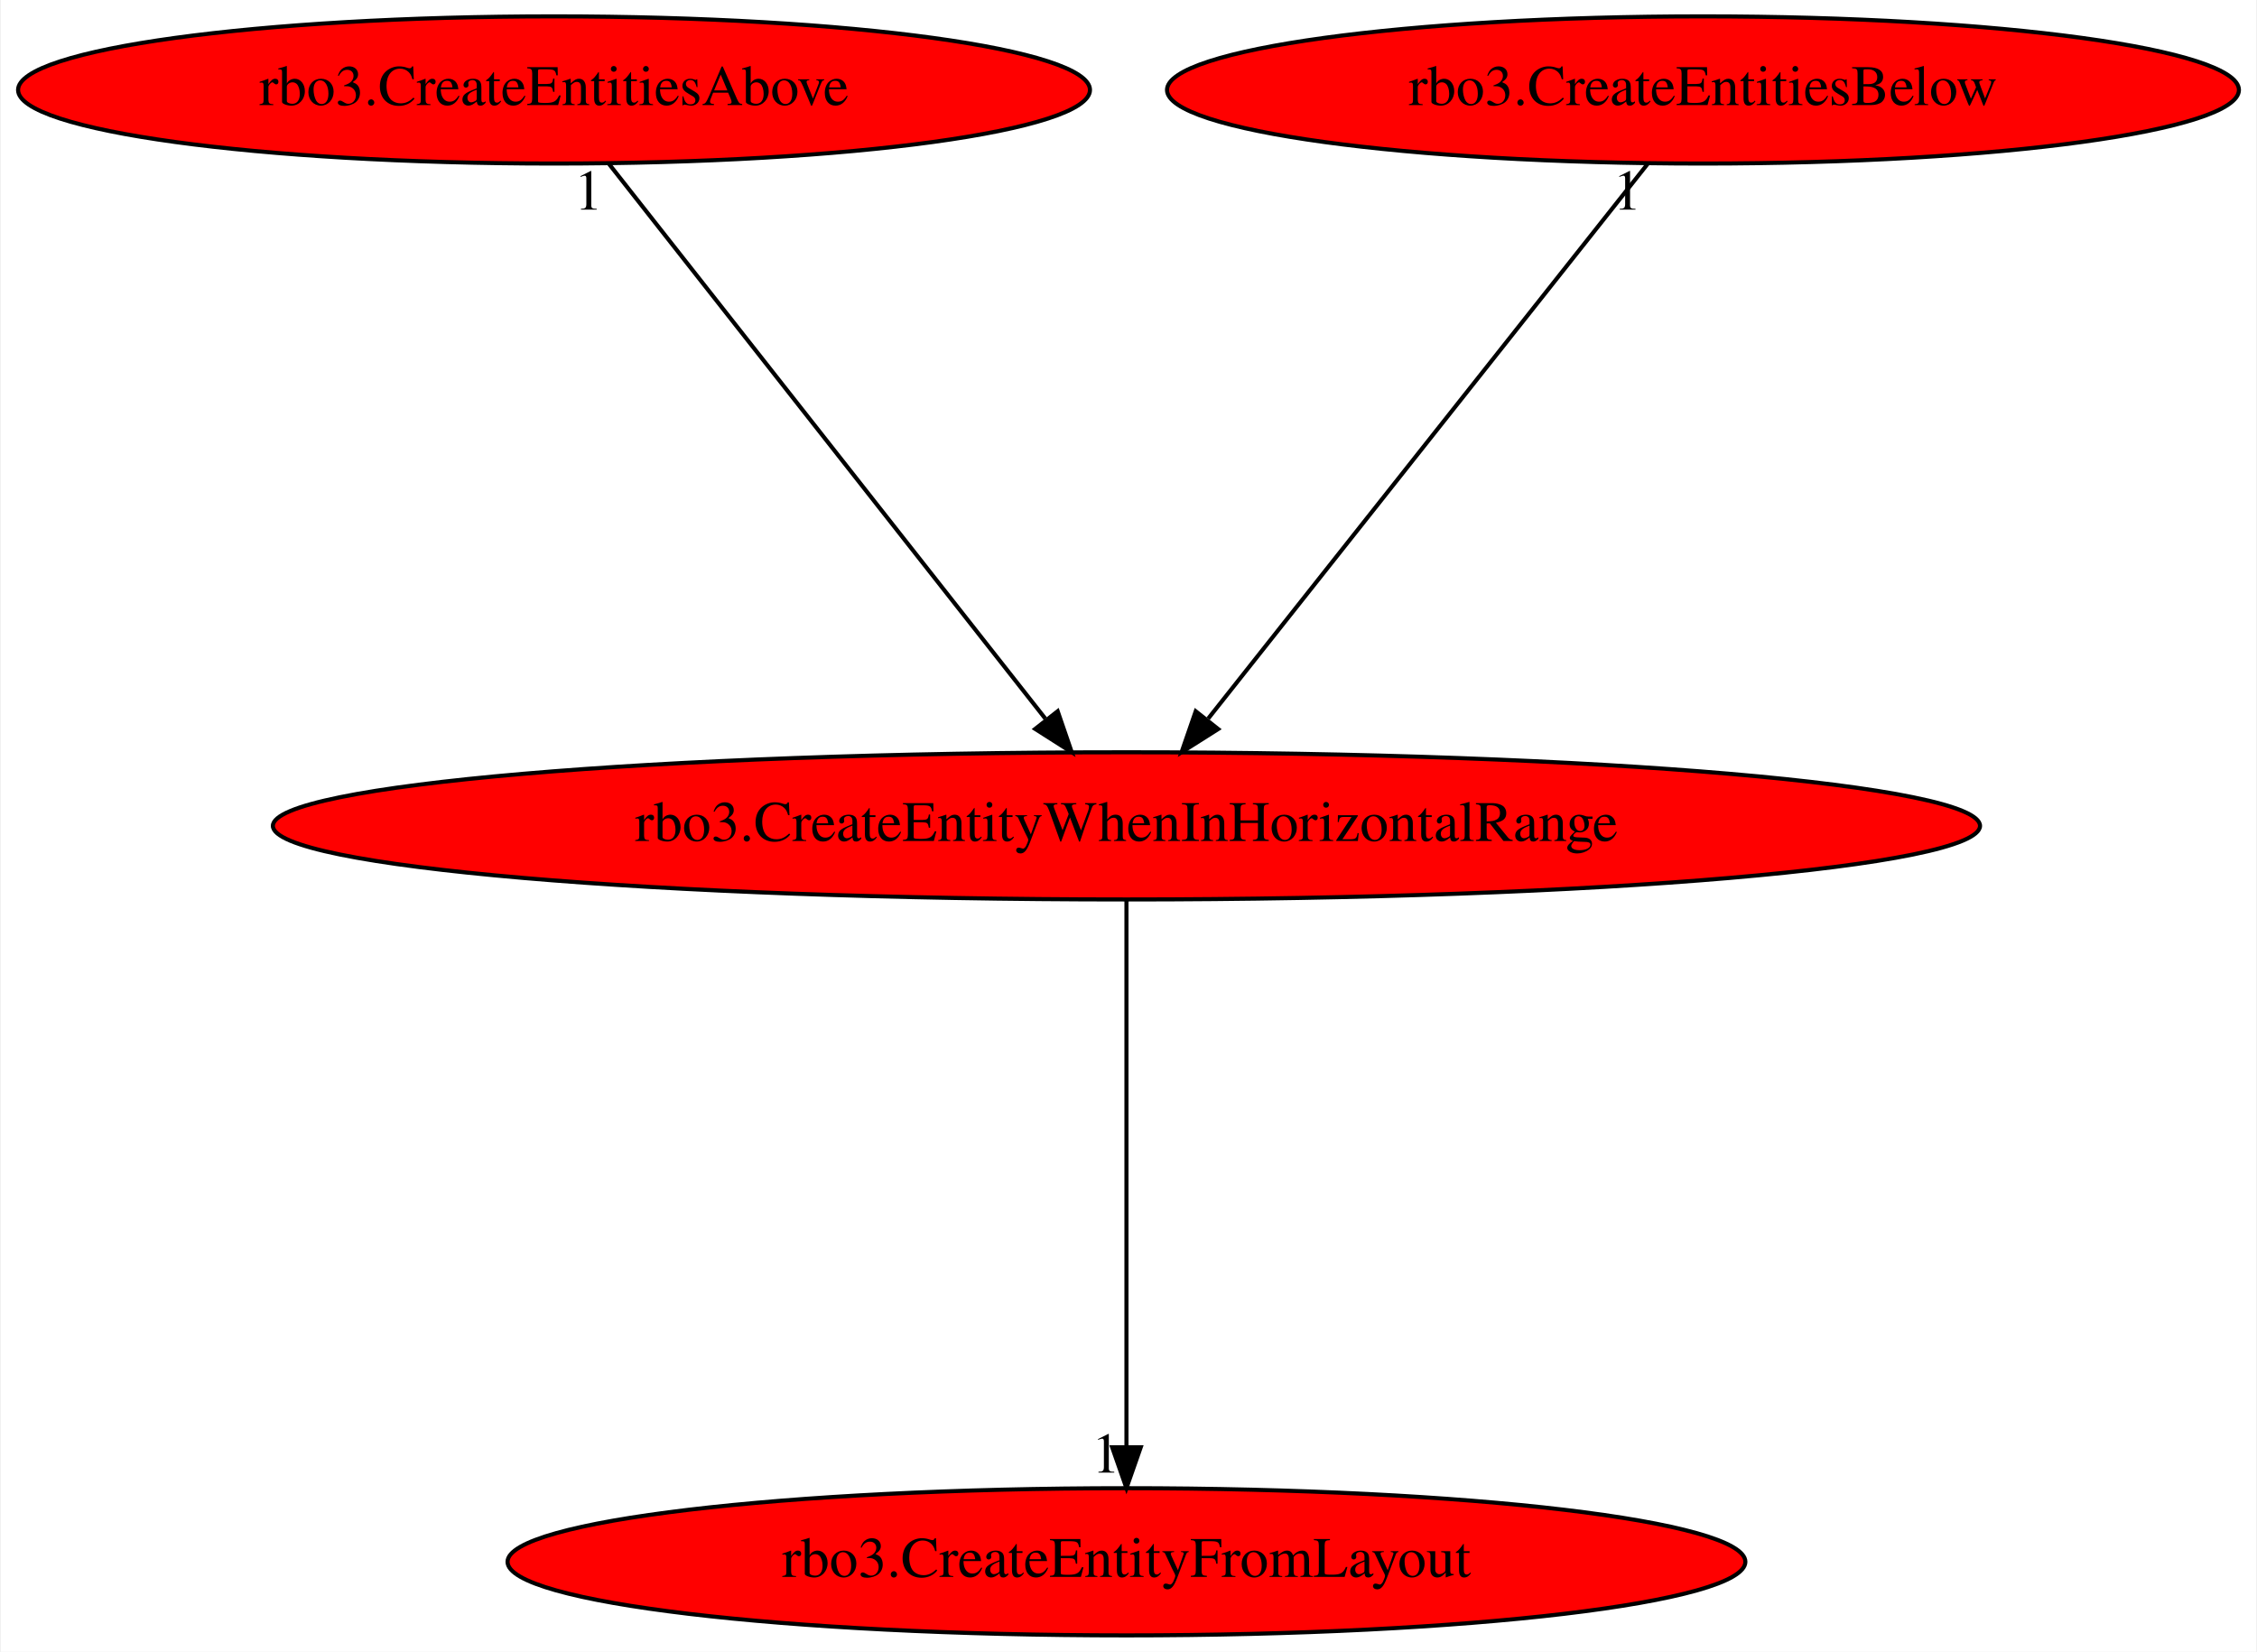
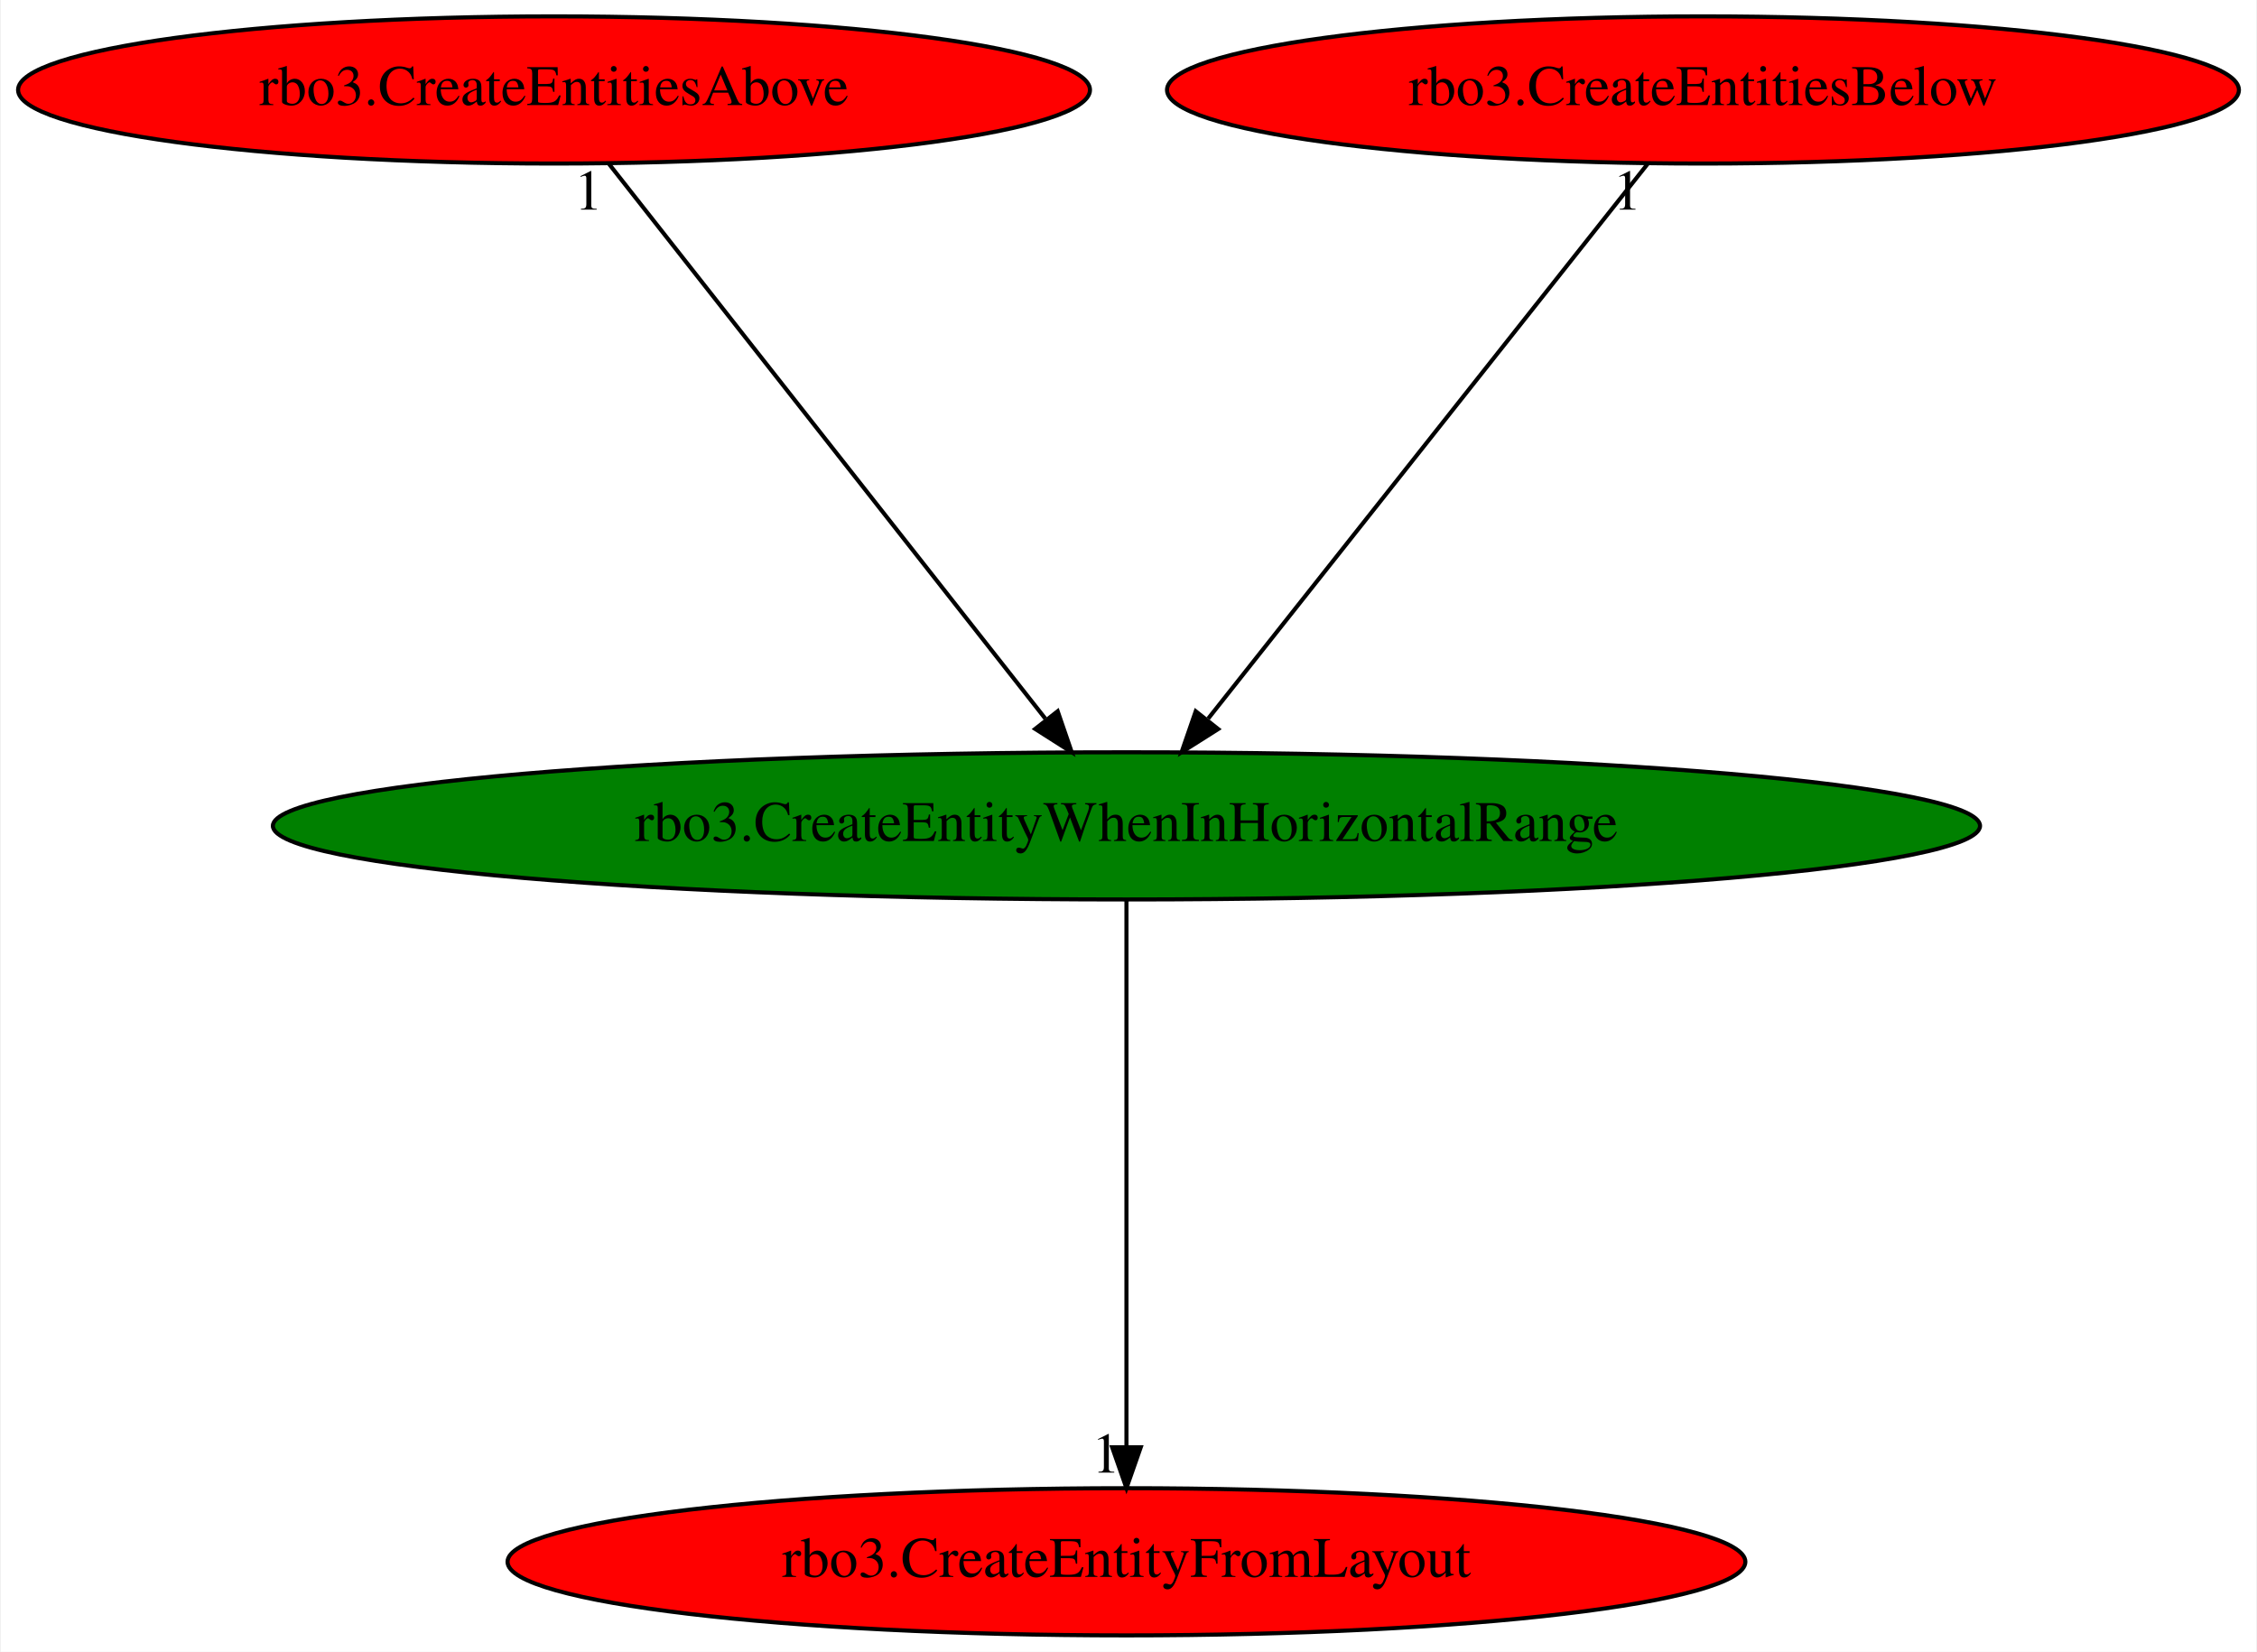
<svg xmlns="http://www.w3.org/2000/svg" xmlns:xlink="http://www.w3.org/1999/xlink" width="552pt" height="404pt" viewBox="0.00 0.00 551.58 404.00">
  <g id="graph0" class="graph" transform="scale(1 1) rotate(0) translate(4 400)">
    <polygon fill="white" stroke="transparent" points="-4,4 -4,-400 547.58,-400 547.58,4 -4,4" />
    <g id="node1" class="node">
-       <ellipse fill="red" stroke="black" cx="271.29" cy="-198" rx="208.76" ry="18" />
+       <ellipse fill="green" stroke="black" cx="271.29" cy="-198" rx="208.76" ry="18" />
      <text text-anchor="middle" x="271.29" y="-194.3" font-family="Times,serif" font-size="14.00">rbo3.CreateEntityWhenInHorizontalRange</text>
    </g>
    <g id="node2" class="node">
      <g id="a_node2">
        <a xlink:href="rbo3.CreateEntityFromLayout.svg" xlink:title="rbo3.CreateEntityFromLayout">
          <ellipse fill="red" stroke="black" cx="271.29" cy="-18" rx="151.37" ry="18" />
          <text text-anchor="middle" x="271.29" y="-14.3" font-family="Times,serif" font-size="14.00">rbo3.CreateEntityFromLayout</text>
        </a>
      </g>
    </g>
    <g id="edge1" class="edge">
      <path fill="none" stroke="black" d="M271.29,-179.93C271.29,-148.97 271.29,-83.3 271.29,-46.13" />
      <polygon fill="black" stroke="black" points="274.79,-46.02 271.29,-36.02 267.79,-46.02 274.79,-46.02" />
      <text text-anchor="middle" x="266.29" y="-39.82" font-family="Times,serif" font-size="14.00">1</text>
    </g>
    <g id="node3" class="node">
      <g id="a_node3">
        <a xlink:href="rbo3.CreateEntitiesAbove.svg" xlink:title="rbo3.CreateEntitiesAbove">
          <ellipse fill="red" stroke="black" cx="131.29" cy="-378" rx="131.08" ry="18" />
          <text text-anchor="middle" x="131.29" y="-374.3" font-family="Times,serif" font-size="14.00">rbo3.CreateEntitiesAbove</text>
        </a>
      </g>
    </g>
    <g id="edge2" class="edge">
      <path fill="none" stroke="black" d="M144.71,-359.93C169.49,-328.43 222.5,-261.03 251.44,-224.24" />
      <polygon fill="black" stroke="black" points="254.47,-226.04 257.91,-216.02 248.97,-221.71 254.47,-226.04" />
      <text text-anchor="middle" x="139.71" y="-348.73" font-family="Times,serif" font-size="14.00">1</text>
    </g>
    <g id="node4" class="node">
      <g id="a_node4">
        <a xlink:href="rbo3.CreateEntitiesBelow.svg" xlink:title="rbo3.CreateEntitiesBelow">
          <ellipse fill="red" stroke="black" cx="412.29" cy="-378" rx="131.08" ry="18" />
          <text text-anchor="middle" x="412.29" y="-374.3" font-family="Times,serif" font-size="14.00">rbo3.CreateEntitiesBelow</text>
        </a>
      </g>
    </g>
    <g id="edge3" class="edge">
      <path fill="none" stroke="black" d="M398.77,-359.93C373.82,-328.43 320.43,-261.03 291.28,-224.24" />
      <polygon fill="black" stroke="black" points="293.72,-221.68 284.77,-216.02 288.23,-226.03 293.72,-221.68" />
      <text text-anchor="middle" x="393.77" y="-348.73" font-family="Times,serif" font-size="14.00">1</text>
    </g>
  </g>
</svg>
